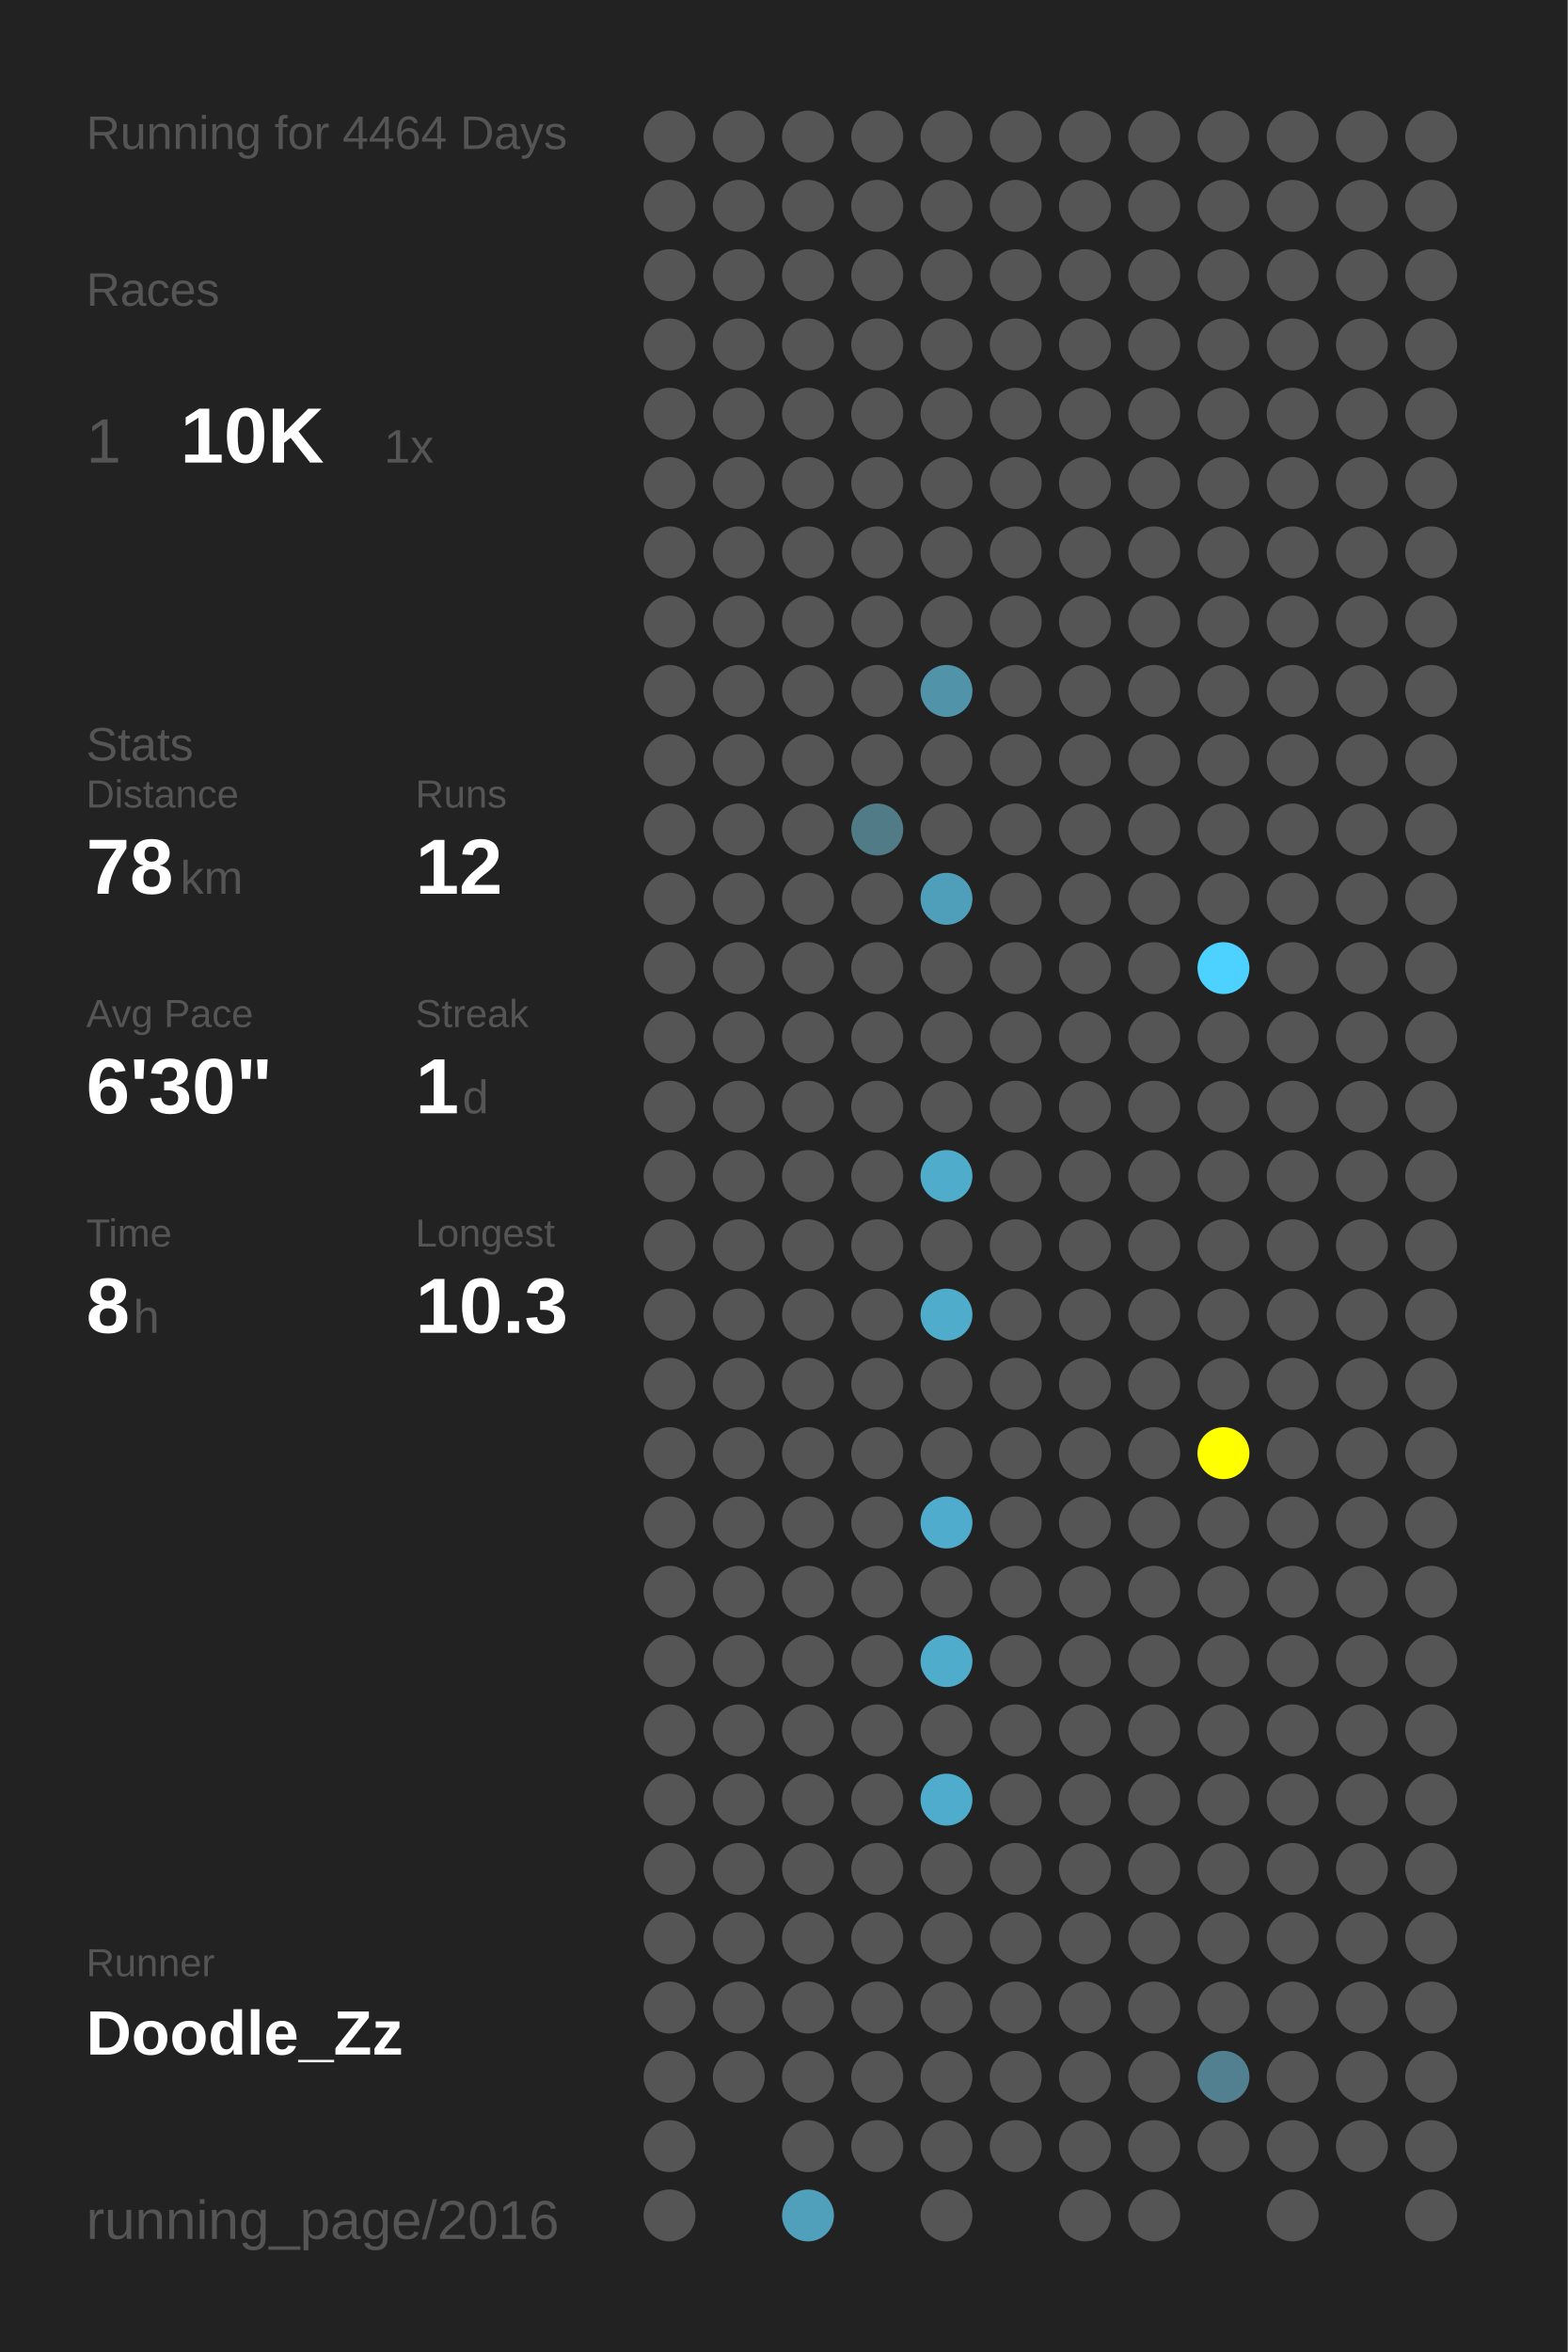
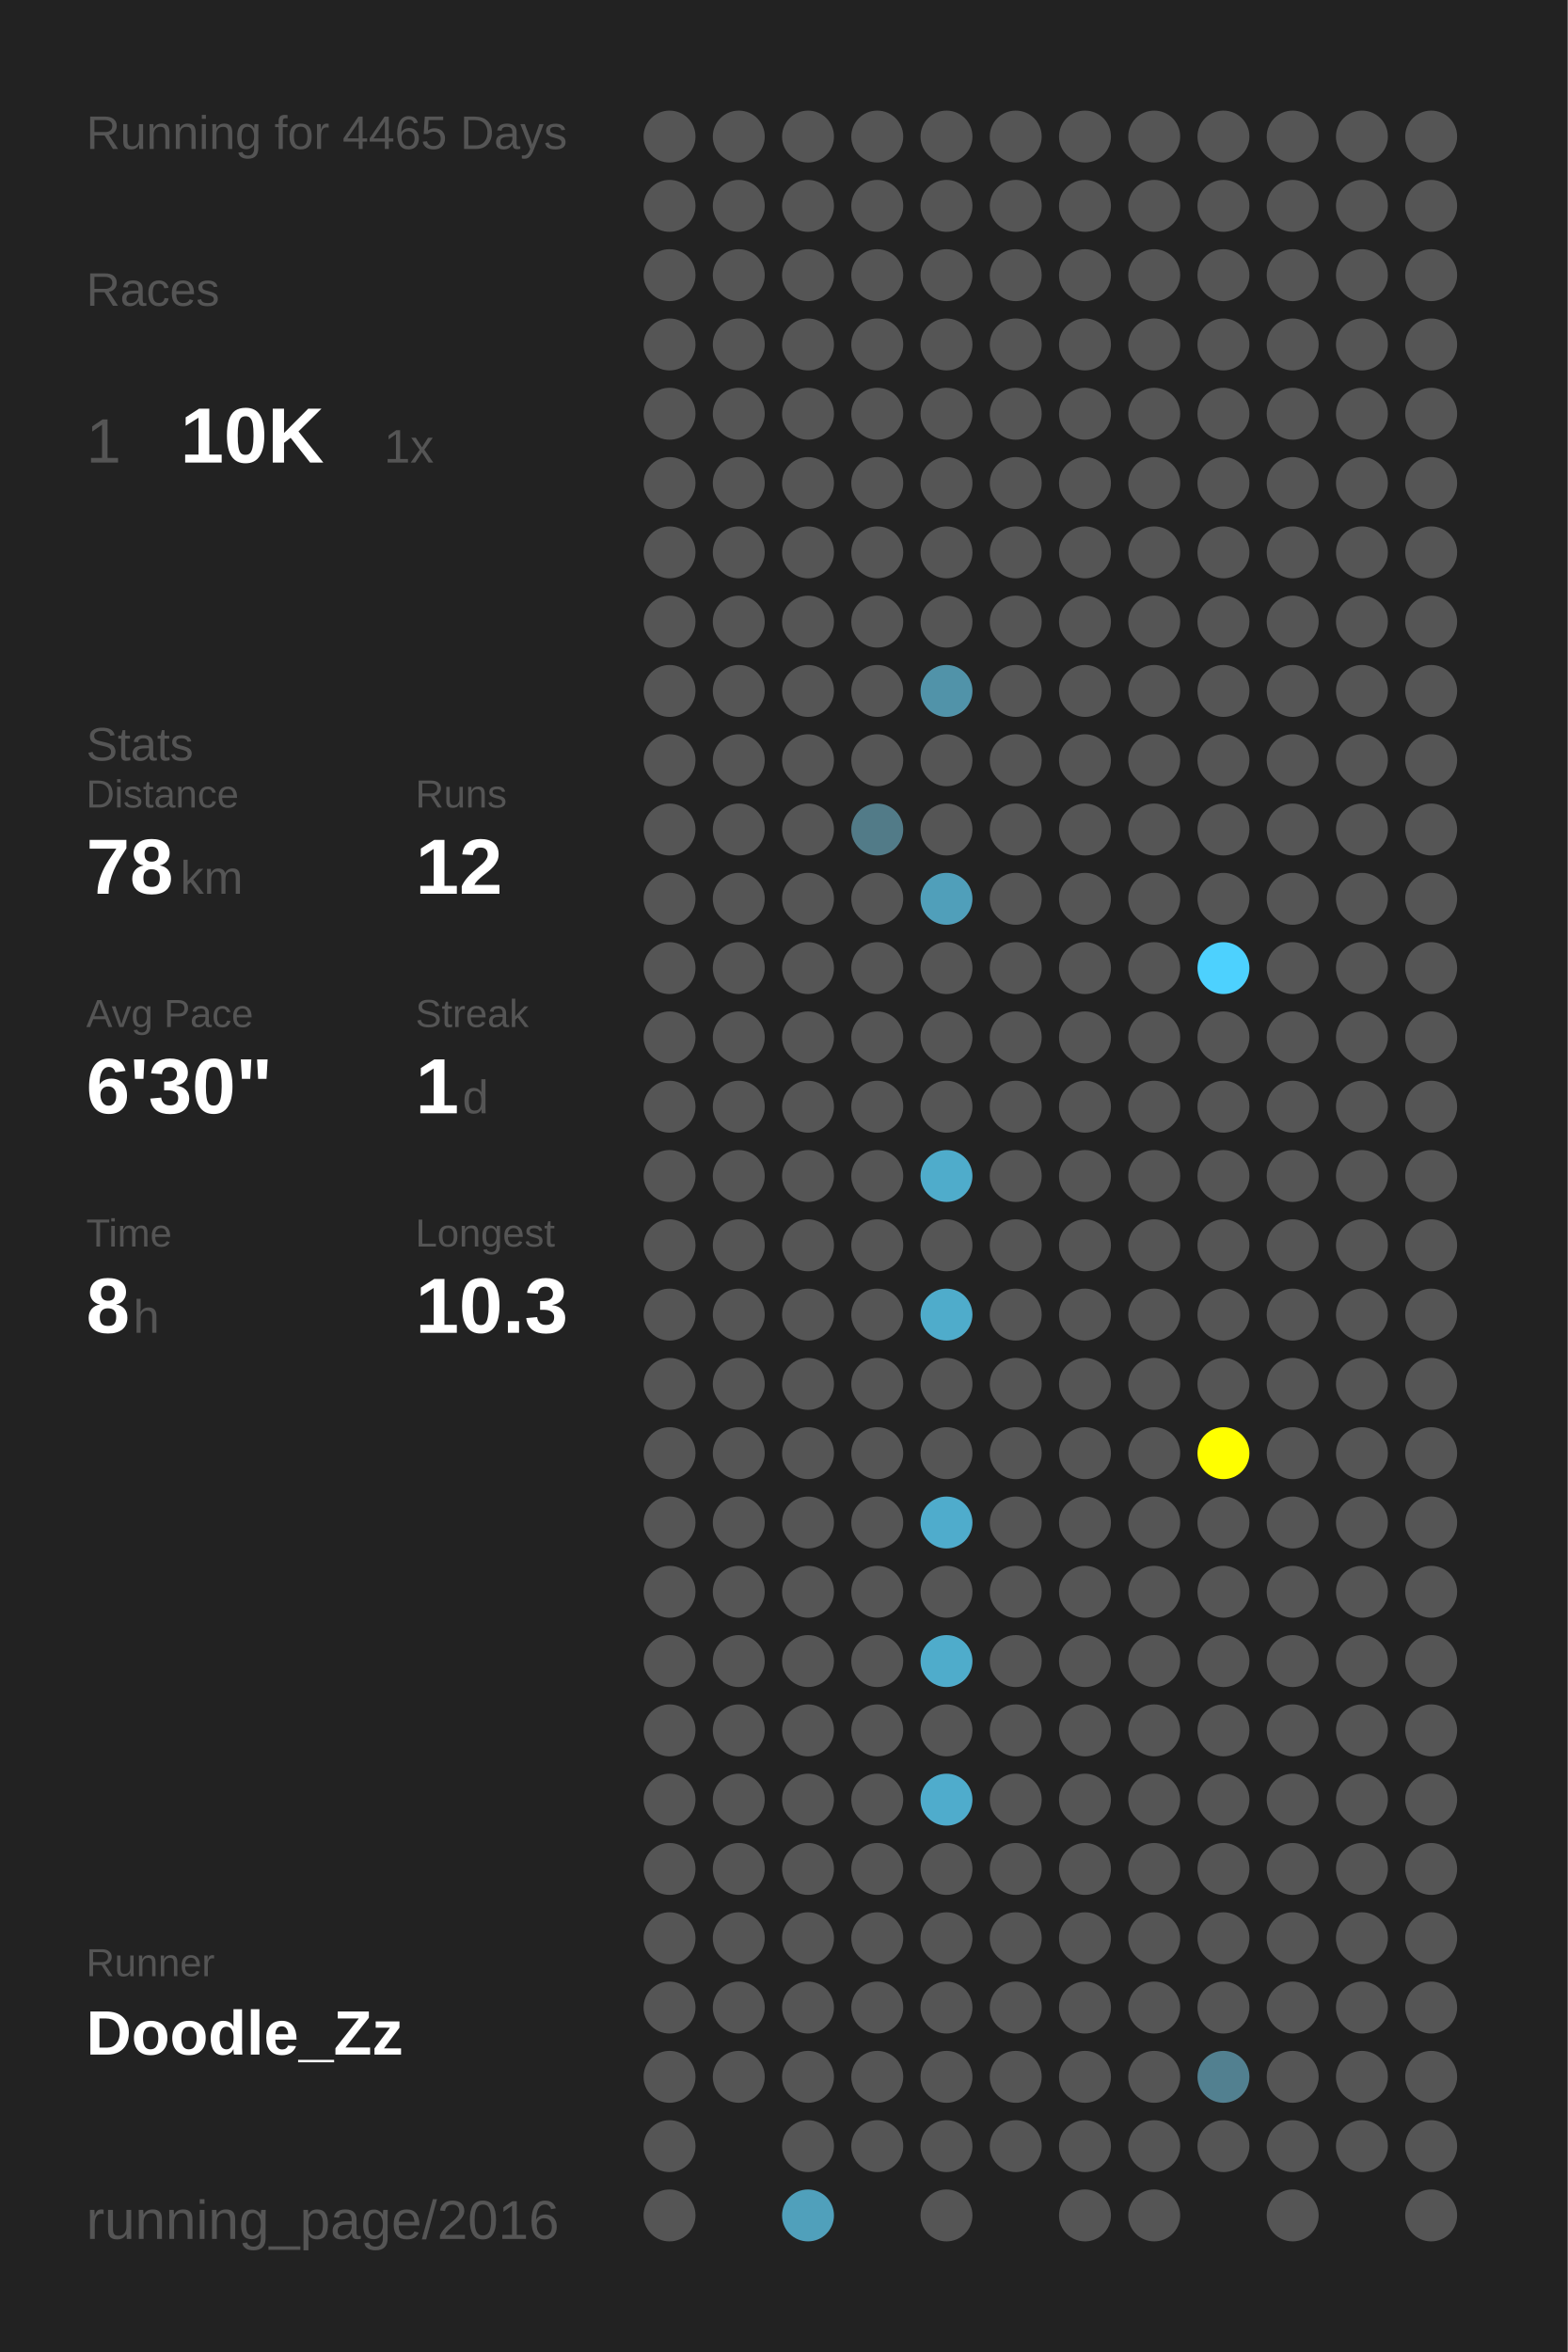
<svg xmlns="http://www.w3.org/2000/svg" baseProfile="full" height="300mm" version="1.1" viewBox="0,0,200,300" width="200mm">
  <defs />
  <rect fill="#222222" height="300" width="200" x="0" y="0" />
-   <text fill="#555555" style="font-size:6px; font-family:Arial;" x="11" y="19">Running for 4464 Days</text>
+   <text fill="#555555" style="font-size:6px; font-family:Arial;" x="11" y="19">Running for 4465 Days</text>
  <text fill="#555555" style="font-size:6px; font-family:Arial;" x="11" y="39">Races</text>
  <text fill="#555555" style="font-size:8px; font-family:Arial;" x="11" y="59">1</text>
  <text fill="#FFFFFF" style="font-size:10px; font-family:Arial; font-weight:bold;" x="23" y="59">10K</text>
  <text fill="#555555" style="font-size:6px; font-family:Arial;" x="49" y="59">1x</text>
  <text fill="#555555" style="font-size:6px; font-family:Arial;" x="11" y="97">Stats</text>
  <text fill="#555555" style="font-size:5px; font-family:Arial;" x="11" y="103">Distance</text>
  <text fill="#FFFFFF" style="font-size:10px; font-family:Arial; font-weight:bold;" x="11" y="114">78</text>
  <text fill="#555555" style="font-size:6px; font-family:Arial;" x="23" y="114">km</text>
  <text fill="#555555" style="font-size:5px; font-family:Arial;" x="53" y="103">Runs</text>
  <text fill="#FFFFFF" style="font-size:10px; font-family:Arial; font-weight:bold;" x="53" y="114">12</text>
  <text fill="#555555" style="font-size:5px; font-family:Arial;" x="11" y="131">Avg Pace</text>
  <text fill="#FFFFFF" style="font-size:10px; font-family:Arial; font-weight:bold;" x="11" y="142">6'30"</text>
  <text fill="#555555" style="font-size:5px; font-family:Arial;" x="53" y="131">Streak</text>
  <text fill="#FFFFFF" style="font-size:10px; font-family:Arial; font-weight:bold;" x="53" y="142">1</text>
  <text fill="#555555" style="font-size:6px; font-family:Arial;" x="59" y="142">d</text>
  <text fill="#555555" style="font-size:5px; font-family:Arial;" x="11" y="159">Time</text>
  <text fill="#FFFFFF" style="font-size:10px; font-family:Arial; font-weight:bold;" x="11" y="170">8</text>
  <text fill="#555555" style="font-size:6px; font-family:Arial;" x="17" y="170">h</text>
  <text fill="#555555" style="font-size:5px; font-family:Arial;" x="53" y="159">Longest</text>
  <text fill="#FFFFFF" style="font-size:10px; font-family:Arial; font-weight:bold;" x="53" y="170">10.3</text>
  <text fill="#555555" style="font-size:5px; font-family:Arial;" x="11" y="252.065">Runner</text>
  <text fill="#FFFFFF" style="font-size:8px; font-family:Arial; font-weight:bold;" x="11" y="262.065">Doodle_Zz</text>
  <text fill="#555555" style="font-size:7px; font-family:Arial;" x="11" y="285.581">running_page/2016</text>
  <circle cx="85.417" cy="17.419" fill="#555555" r="3.312" />
  <circle cx="85.417" cy="26.258" fill="#555555" r="3.312" />
  <circle cx="85.417" cy="35.097" fill="#555555" r="3.312" />
  <circle cx="85.417" cy="43.935" fill="#555555" r="3.312" />
  <circle cx="85.417" cy="52.774" fill="#555555" r="3.312" />
  <circle cx="85.417" cy="61.613" fill="#555555" r="3.312" />
  <circle cx="85.417" cy="70.452" fill="#555555" r="3.312" />
  <circle cx="85.417" cy="79.29" fill="#555555" r="3.312" />
  <circle cx="85.417" cy="88.129" fill="#555555" r="3.312" />
  <circle cx="85.417" cy="96.968" fill="#555555" r="3.312" />
  <circle cx="85.417" cy="105.806" fill="#555555" r="3.312" />
  <circle cx="85.417" cy="114.645" fill="#555555" r="3.312" />
  <circle cx="85.417" cy="123.484" fill="#555555" r="3.312" />
  <circle cx="85.417" cy="132.323" fill="#555555" r="3.312" />
  <circle cx="85.417" cy="141.161" fill="#555555" r="3.312" />
  <circle cx="85.417" cy="150" fill="#555555" r="3.312" />
  <circle cx="85.417" cy="158.839" fill="#555555" r="3.312" />
  <circle cx="85.417" cy="167.677" fill="#555555" r="3.312" />
  <circle cx="85.417" cy="176.516" fill="#555555" r="3.312" />
  <circle cx="85.417" cy="185.355" fill="#555555" r="3.312" />
  <circle cx="85.417" cy="194.194" fill="#555555" r="3.312" />
  <circle cx="85.417" cy="203.032" fill="#555555" r="3.312" />
  <circle cx="85.417" cy="211.871" fill="#555555" r="3.312" />
  <circle cx="85.417" cy="220.71" fill="#555555" r="3.312" />
  <circle cx="85.417" cy="229.548" fill="#555555" r="3.312" />
  <circle cx="85.417" cy="238.387" fill="#555555" r="3.312" />
  <circle cx="85.417" cy="247.226" fill="#555555" r="3.312" />
  <circle cx="85.417" cy="256.065" fill="#555555" r="3.312" />
  <circle cx="85.417" cy="264.903" fill="#555555" r="3.312" />
  <circle cx="85.417" cy="273.742" fill="#555555" r="3.312" />
  <circle cx="85.417" cy="282.581" fill="#555555" r="3.312" />
  <circle cx="94.25" cy="17.419" fill="#555555" r="3.312" />
  <circle cx="94.25" cy="26.258" fill="#555555" r="3.312" />
  <circle cx="94.25" cy="35.097" fill="#555555" r="3.312" />
  <circle cx="94.25" cy="43.935" fill="#555555" r="3.312" />
  <circle cx="94.25" cy="52.774" fill="#555555" r="3.312" />
  <circle cx="94.25" cy="61.613" fill="#555555" r="3.312" />
  <circle cx="94.25" cy="70.452" fill="#555555" r="3.312" />
  <circle cx="94.25" cy="79.29" fill="#555555" r="3.312" />
  <circle cx="94.25" cy="88.129" fill="#555555" r="3.312" />
  <circle cx="94.25" cy="96.968" fill="#555555" r="3.312" />
  <circle cx="94.25" cy="105.806" fill="#555555" r="3.312" />
  <circle cx="94.25" cy="114.645" fill="#555555" r="3.312" />
  <circle cx="94.25" cy="123.484" fill="#555555" r="3.312" />
  <circle cx="94.25" cy="132.323" fill="#555555" r="3.312" />
  <circle cx="94.25" cy="141.161" fill="#555555" r="3.312" />
  <circle cx="94.25" cy="150" fill="#555555" r="3.312" />
  <circle cx="94.25" cy="158.839" fill="#555555" r="3.312" />
  <circle cx="94.25" cy="167.677" fill="#555555" r="3.312" />
  <circle cx="94.25" cy="176.516" fill="#555555" r="3.312" />
  <circle cx="94.25" cy="185.355" fill="#555555" r="3.312" />
  <circle cx="94.25" cy="194.194" fill="#555555" r="3.312" />
  <circle cx="94.25" cy="203.032" fill="#555555" r="3.312" />
  <circle cx="94.25" cy="211.871" fill="#555555" r="3.312" />
  <circle cx="94.25" cy="220.71" fill="#555555" r="3.312" />
  <circle cx="94.25" cy="229.548" fill="#555555" r="3.312" />
  <circle cx="94.25" cy="238.387" fill="#555555" r="3.312" />
  <circle cx="94.25" cy="247.226" fill="#555555" r="3.312" />
  <circle cx="94.25" cy="256.065" fill="#555555" r="3.312" />
  <circle cx="94.25" cy="264.903" fill="#555555" r="3.312" />
  <circle cx="103.083" cy="17.419" fill="#555555" r="3.312" />
  <circle cx="103.083" cy="26.258" fill="#555555" r="3.312" />
  <circle cx="103.083" cy="35.097" fill="#555555" r="3.312" />
  <circle cx="103.083" cy="43.935" fill="#555555" r="3.312" />
  <circle cx="103.083" cy="52.774" fill="#555555" r="3.312" />
  <circle cx="103.083" cy="61.613" fill="#555555" r="3.312" />
  <circle cx="103.083" cy="70.452" fill="#555555" r="3.312" />
  <circle cx="103.083" cy="79.29" fill="#555555" r="3.312" />
  <circle cx="103.083" cy="88.129" fill="#555555" r="3.312" />
  <circle cx="103.083" cy="96.968" fill="#555555" r="3.312" />
  <circle cx="103.083" cy="105.806" fill="#555555" r="3.312" />
  <circle cx="103.083" cy="114.645" fill="#555555" r="3.312" />
  <circle cx="103.083" cy="123.484" fill="#555555" r="3.312" />
  <circle cx="103.083" cy="132.323" fill="#555555" r="3.312" />
  <circle cx="103.083" cy="141.161" fill="#555555" r="3.312" />
  <circle cx="103.083" cy="150" fill="#555555" r="3.312" />
  <circle cx="103.083" cy="158.839" fill="#555555" r="3.312" />
  <circle cx="103.083" cy="167.677" fill="#555555" r="3.312" />
  <circle cx="103.083" cy="176.516" fill="#555555" r="3.312" />
  <circle cx="103.083" cy="185.355" fill="#555555" r="3.312" />
  <circle cx="103.083" cy="194.194" fill="#555555" r="3.312" />
  <circle cx="103.083" cy="203.032" fill="#555555" r="3.312" />
  <circle cx="103.083" cy="211.871" fill="#555555" r="3.312" />
  <circle cx="103.083" cy="220.71" fill="#555555" r="3.312" />
  <circle cx="103.083" cy="229.548" fill="#555555" r="3.312" />
  <circle cx="103.083" cy="238.387" fill="#555555" r="3.312" />
  <circle cx="103.083" cy="247.226" fill="#555555" r="3.312" />
  <circle cx="103.083" cy="256.065" fill="#555555" r="3.312" />
  <circle cx="103.083" cy="264.903" fill="#555555" r="3.312" />
  <circle cx="103.083" cy="273.742" fill="#555555" r="3.312" />
  <circle cx="103.083" cy="282.581" fill="#50a0bb" r="3.312" />
  <circle cx="111.917" cy="17.419" fill="#555555" r="3.312" />
  <circle cx="111.917" cy="26.258" fill="#555555" r="3.312" />
  <circle cx="111.917" cy="35.097" fill="#555555" r="3.312" />
  <circle cx="111.917" cy="43.935" fill="#555555" r="3.312" />
  <circle cx="111.917" cy="52.774" fill="#555555" r="3.312" />
  <circle cx="111.917" cy="61.613" fill="#555555" r="3.312" />
  <circle cx="111.917" cy="70.452" fill="#555555" r="3.312" />
  <circle cx="111.917" cy="79.29" fill="#555555" r="3.312" />
  <circle cx="111.917" cy="88.129" fill="#555555" r="3.312" />
  <circle cx="111.917" cy="96.968" fill="#555555" r="3.312" />
  <circle cx="111.917" cy="105.806" fill="#527b88" r="3.312" />
  <circle cx="111.917" cy="114.645" fill="#555555" r="3.312" />
  <circle cx="111.917" cy="123.484" fill="#555555" r="3.312" />
  <circle cx="111.917" cy="132.323" fill="#555555" r="3.312" />
  <circle cx="111.917" cy="141.161" fill="#555555" r="3.312" />
  <circle cx="111.917" cy="150" fill="#555555" r="3.312" />
  <circle cx="111.917" cy="158.839" fill="#555555" r="3.312" />
  <circle cx="111.917" cy="167.677" fill="#555555" r="3.312" />
  <circle cx="111.917" cy="176.516" fill="#555555" r="3.312" />
  <circle cx="111.917" cy="185.355" fill="#555555" r="3.312" />
  <circle cx="111.917" cy="194.194" fill="#555555" r="3.312" />
  <circle cx="111.917" cy="203.032" fill="#555555" r="3.312" />
  <circle cx="111.917" cy="211.871" fill="#555555" r="3.312" />
  <circle cx="111.917" cy="220.71" fill="#555555" r="3.312" />
  <circle cx="111.917" cy="229.548" fill="#555555" r="3.312" />
  <circle cx="111.917" cy="238.387" fill="#555555" r="3.312" />
  <circle cx="111.917" cy="247.226" fill="#555555" r="3.312" />
  <circle cx="111.917" cy="256.065" fill="#555555" r="3.312" />
  <circle cx="111.917" cy="264.903" fill="#555555" r="3.312" />
  <circle cx="111.917" cy="273.742" fill="#555555" r="3.312" />
  <circle cx="120.75" cy="17.419" fill="#555555" r="3.312" />
  <circle cx="120.75" cy="26.258" fill="#555555" r="3.312" />
  <circle cx="120.75" cy="35.097" fill="#555555" r="3.312" />
  <circle cx="120.75" cy="43.935" fill="#555555" r="3.312" />
  <circle cx="120.75" cy="52.774" fill="#555555" r="3.312" />
  <circle cx="120.75" cy="61.613" fill="#555555" r="3.312" />
  <circle cx="120.75" cy="70.452" fill="#555555" r="3.312" />
  <circle cx="120.75" cy="79.29" fill="#555555" r="3.312" />
  <circle cx="120.75" cy="88.129" fill="#5193a9" r="3.312" />
  <circle cx="120.75" cy="96.968" fill="#555555" r="3.312" />
  <circle cx="120.75" cy="105.806" fill="#555555" r="3.312" />
  <circle cx="120.75" cy="114.645" fill="#509fba" r="3.312" />
  <circle cx="120.75" cy="123.484" fill="#555555" r="3.312" />
  <circle cx="120.75" cy="132.323" fill="#555555" r="3.312" />
  <circle cx="120.75" cy="141.161" fill="#555555" r="3.312" />
  <circle cx="120.75" cy="150" fill="#4faccb" r="3.312" />
  <circle cx="120.75" cy="158.839" fill="#555555" r="3.312" />
  <circle cx="120.75" cy="167.677" fill="#4faccb" r="3.312" />
  <circle cx="120.75" cy="176.516" fill="#555555" r="3.312" />
  <circle cx="120.75" cy="185.355" fill="#555555" r="3.312" />
  <circle cx="120.75" cy="194.194" fill="#4faccc" r="3.312" />
  <circle cx="120.75" cy="203.032" fill="#555555" r="3.312" />
  <circle cx="120.75" cy="211.871" fill="#4faccb" r="3.312" />
  <circle cx="120.75" cy="220.71" fill="#555555" r="3.312" />
  <circle cx="120.75" cy="229.548" fill="#4faccc" r="3.312" />
  <circle cx="120.75" cy="238.387" fill="#555555" r="3.312" />
  <circle cx="120.75" cy="247.226" fill="#555555" r="3.312" />
  <circle cx="120.75" cy="256.065" fill="#555555" r="3.312" />
  <circle cx="120.75" cy="264.903" fill="#555555" r="3.312" />
  <circle cx="120.75" cy="273.742" fill="#555555" r="3.312" />
  <circle cx="120.75" cy="282.581" fill="#555555" r="3.312" />
  <circle cx="129.583" cy="17.419" fill="#555555" r="3.312" />
  <circle cx="129.583" cy="26.258" fill="#555555" r="3.312" />
  <circle cx="129.583" cy="35.097" fill="#555555" r="3.312" />
  <circle cx="129.583" cy="43.935" fill="#555555" r="3.312" />
  <circle cx="129.583" cy="52.774" fill="#555555" r="3.312" />
  <circle cx="129.583" cy="61.613" fill="#555555" r="3.312" />
  <circle cx="129.583" cy="70.452" fill="#555555" r="3.312" />
  <circle cx="129.583" cy="79.29" fill="#555555" r="3.312" />
  <circle cx="129.583" cy="88.129" fill="#555555" r="3.312" />
  <circle cx="129.583" cy="96.968" fill="#555555" r="3.312" />
  <circle cx="129.583" cy="105.806" fill="#555555" r="3.312" />
  <circle cx="129.583" cy="114.645" fill="#555555" r="3.312" />
  <circle cx="129.583" cy="123.484" fill="#555555" r="3.312" />
  <circle cx="129.583" cy="132.323" fill="#555555" r="3.312" />
  <circle cx="129.583" cy="141.161" fill="#555555" r="3.312" />
  <circle cx="129.583" cy="150" fill="#555555" r="3.312" />
  <circle cx="129.583" cy="158.839" fill="#555555" r="3.312" />
  <circle cx="129.583" cy="167.677" fill="#555555" r="3.312" />
  <circle cx="129.583" cy="176.516" fill="#555555" r="3.312" />
  <circle cx="129.583" cy="185.355" fill="#555555" r="3.312" />
  <circle cx="129.583" cy="194.194" fill="#555555" r="3.312" />
  <circle cx="129.583" cy="203.032" fill="#555555" r="3.312" />
  <circle cx="129.583" cy="211.871" fill="#555555" r="3.312" />
  <circle cx="129.583" cy="220.71" fill="#555555" r="3.312" />
  <circle cx="129.583" cy="229.548" fill="#555555" r="3.312" />
  <circle cx="129.583" cy="238.387" fill="#555555" r="3.312" />
  <circle cx="129.583" cy="247.226" fill="#555555" r="3.312" />
  <circle cx="129.583" cy="256.065" fill="#555555" r="3.312" />
  <circle cx="129.583" cy="264.903" fill="#555555" r="3.312" />
  <circle cx="129.583" cy="273.742" fill="#555555" r="3.312" />
  <circle cx="138.417" cy="17.419" fill="#555555" r="3.312" />
  <circle cx="138.417" cy="26.258" fill="#555555" r="3.312" />
  <circle cx="138.417" cy="35.097" fill="#555555" r="3.312" />
  <circle cx="138.417" cy="43.935" fill="#555555" r="3.312" />
  <circle cx="138.417" cy="52.774" fill="#555555" r="3.312" />
  <circle cx="138.417" cy="61.613" fill="#555555" r="3.312" />
  <circle cx="138.417" cy="70.452" fill="#555555" r="3.312" />
  <circle cx="138.417" cy="79.29" fill="#555555" r="3.312" />
  <circle cx="138.417" cy="88.129" fill="#555555" r="3.312" />
  <circle cx="138.417" cy="96.968" fill="#555555" r="3.312" />
  <circle cx="138.417" cy="105.806" fill="#555555" r="3.312" />
  <circle cx="138.417" cy="114.645" fill="#555555" r="3.312" />
  <circle cx="138.417" cy="123.484" fill="#555555" r="3.312" />
  <circle cx="138.417" cy="132.323" fill="#555555" r="3.312" />
  <circle cx="138.417" cy="141.161" fill="#555555" r="3.312" />
  <circle cx="138.417" cy="150" fill="#555555" r="3.312" />
  <circle cx="138.417" cy="158.839" fill="#555555" r="3.312" />
  <circle cx="138.417" cy="167.677" fill="#555555" r="3.312" />
  <circle cx="138.417" cy="176.516" fill="#555555" r="3.312" />
  <circle cx="138.417" cy="185.355" fill="#555555" r="3.312" />
  <circle cx="138.417" cy="194.194" fill="#555555" r="3.312" />
  <circle cx="138.417" cy="203.032" fill="#555555" r="3.312" />
  <circle cx="138.417" cy="211.871" fill="#555555" r="3.312" />
  <circle cx="138.417" cy="220.71" fill="#555555" r="3.312" />
  <circle cx="138.417" cy="229.548" fill="#555555" r="3.312" />
  <circle cx="138.417" cy="238.387" fill="#555555" r="3.312" />
  <circle cx="138.417" cy="247.226" fill="#555555" r="3.312" />
  <circle cx="138.417" cy="256.065" fill="#555555" r="3.312" />
  <circle cx="138.417" cy="264.903" fill="#555555" r="3.312" />
  <circle cx="138.417" cy="273.742" fill="#555555" r="3.312" />
  <circle cx="138.417" cy="282.581" fill="#555555" r="3.312" />
  <circle cx="147.25" cy="17.419" fill="#555555" r="3.312" />
  <circle cx="147.25" cy="26.258" fill="#555555" r="3.312" />
  <circle cx="147.25" cy="35.097" fill="#555555" r="3.312" />
  <circle cx="147.25" cy="43.935" fill="#555555" r="3.312" />
  <circle cx="147.25" cy="52.774" fill="#555555" r="3.312" />
  <circle cx="147.25" cy="61.613" fill="#555555" r="3.312" />
  <circle cx="147.25" cy="70.452" fill="#555555" r="3.312" />
  <circle cx="147.25" cy="79.29" fill="#555555" r="3.312" />
  <circle cx="147.25" cy="88.129" fill="#555555" r="3.312" />
  <circle cx="147.25" cy="96.968" fill="#555555" r="3.312" />
  <circle cx="147.25" cy="105.806" fill="#555555" r="3.312" />
  <circle cx="147.25" cy="114.645" fill="#555555" r="3.312" />
  <circle cx="147.25" cy="123.484" fill="#555555" r="3.312" />
  <circle cx="147.25" cy="132.323" fill="#555555" r="3.312" />
  <circle cx="147.25" cy="141.161" fill="#555555" r="3.312" />
  <circle cx="147.25" cy="150" fill="#555555" r="3.312" />
  <circle cx="147.25" cy="158.839" fill="#555555" r="3.312" />
  <circle cx="147.25" cy="167.677" fill="#555555" r="3.312" />
  <circle cx="147.25" cy="176.516" fill="#555555" r="3.312" />
  <circle cx="147.25" cy="185.355" fill="#555555" r="3.312" />
  <circle cx="147.25" cy="194.194" fill="#555555" r="3.312" />
  <circle cx="147.25" cy="203.032" fill="#555555" r="3.312" />
  <circle cx="147.25" cy="211.871" fill="#555555" r="3.312" />
  <circle cx="147.25" cy="220.71" fill="#555555" r="3.312" />
  <circle cx="147.25" cy="229.548" fill="#555555" r="3.312" />
  <circle cx="147.25" cy="238.387" fill="#555555" r="3.312" />
  <circle cx="147.25" cy="247.226" fill="#555555" r="3.312" />
  <circle cx="147.25" cy="256.065" fill="#555555" r="3.312" />
  <circle cx="147.25" cy="264.903" fill="#555555" r="3.312" />
  <circle cx="147.25" cy="273.742" fill="#555555" r="3.312" />
  <circle cx="147.25" cy="282.581" fill="#555555" r="3.312" />
  <circle cx="156.083" cy="17.419" fill="#555555" r="3.312" />
  <circle cx="156.083" cy="26.258" fill="#555555" r="3.312" />
  <circle cx="156.083" cy="35.097" fill="#555555" r="3.312" />
  <circle cx="156.083" cy="43.935" fill="#555555" r="3.312" />
  <circle cx="156.083" cy="52.774" fill="#555555" r="3.312" />
  <circle cx="156.083" cy="61.613" fill="#555555" r="3.312" />
  <circle cx="156.083" cy="70.452" fill="#555555" r="3.312" />
  <circle cx="156.083" cy="79.29" fill="#555555" r="3.312" />
  <circle cx="156.083" cy="88.129" fill="#555555" r="3.312" />
  <circle cx="156.083" cy="96.968" fill="#555555" r="3.312" />
  <circle cx="156.083" cy="105.806" fill="#555555" r="3.312" />
  <circle cx="156.083" cy="114.645" fill="#555555" r="3.312" />
  <circle cx="156.083" cy="123.484" fill="#4dd1fe" r="3.312" />
  <circle cx="156.083" cy="132.323" fill="#555555" r="3.312" />
  <circle cx="156.083" cy="141.161" fill="#555555" r="3.312" />
  <circle cx="156.083" cy="150" fill="#555555" r="3.312" />
  <circle cx="156.083" cy="158.839" fill="#555555" r="3.312" />
  <circle cx="156.083" cy="167.677" fill="#555555" r="3.312" />
  <circle cx="156.083" cy="176.516" fill="#555555" r="3.312" />
  <circle cx="156.083" cy="185.355" fill="#FFFF00" r="3.312" />
  <circle cx="156.083" cy="194.194" fill="#555555" r="3.312" />
  <circle cx="156.083" cy="203.032" fill="#555555" r="3.312" />
  <circle cx="156.083" cy="211.871" fill="#555555" r="3.312" />
  <circle cx="156.083" cy="220.71" fill="#555555" r="3.312" />
  <circle cx="156.083" cy="229.548" fill="#555555" r="3.312" />
  <circle cx="156.083" cy="238.387" fill="#555555" r="3.312" />
  <circle cx="156.083" cy="247.226" fill="#555555" r="3.312" />
  <circle cx="156.083" cy="256.065" fill="#555555" r="3.312" />
  <circle cx="156.083" cy="264.903" fill="#528090" r="3.312" />
  <circle cx="156.083" cy="273.742" fill="#555555" r="3.312" />
  <circle cx="164.917" cy="17.419" fill="#555555" r="3.312" />
  <circle cx="164.917" cy="26.258" fill="#555555" r="3.312" />
  <circle cx="164.917" cy="35.097" fill="#555555" r="3.312" />
  <circle cx="164.917" cy="43.935" fill="#555555" r="3.312" />
  <circle cx="164.917" cy="52.774" fill="#555555" r="3.312" />
  <circle cx="164.917" cy="61.613" fill="#555555" r="3.312" />
  <circle cx="164.917" cy="70.452" fill="#555555" r="3.312" />
  <circle cx="164.917" cy="79.29" fill="#555555" r="3.312" />
  <circle cx="164.917" cy="88.129" fill="#555555" r="3.312" />
  <circle cx="164.917" cy="96.968" fill="#555555" r="3.312" />
  <circle cx="164.917" cy="105.806" fill="#555555" r="3.312" />
  <circle cx="164.917" cy="114.645" fill="#555555" r="3.312" />
  <circle cx="164.917" cy="123.484" fill="#555555" r="3.312" />
  <circle cx="164.917" cy="132.323" fill="#555555" r="3.312" />
  <circle cx="164.917" cy="141.161" fill="#555555" r="3.312" />
  <circle cx="164.917" cy="150" fill="#555555" r="3.312" />
  <circle cx="164.917" cy="158.839" fill="#555555" r="3.312" />
  <circle cx="164.917" cy="167.677" fill="#555555" r="3.312" />
  <circle cx="164.917" cy="176.516" fill="#555555" r="3.312" />
  <circle cx="164.917" cy="185.355" fill="#555555" r="3.312" />
  <circle cx="164.917" cy="194.194" fill="#555555" r="3.312" />
  <circle cx="164.917" cy="203.032" fill="#555555" r="3.312" />
  <circle cx="164.917" cy="211.871" fill="#555555" r="3.312" />
  <circle cx="164.917" cy="220.71" fill="#555555" r="3.312" />
  <circle cx="164.917" cy="229.548" fill="#555555" r="3.312" />
  <circle cx="164.917" cy="238.387" fill="#555555" r="3.312" />
  <circle cx="164.917" cy="247.226" fill="#555555" r="3.312" />
  <circle cx="164.917" cy="256.065" fill="#555555" r="3.312" />
  <circle cx="164.917" cy="264.903" fill="#555555" r="3.312" />
  <circle cx="164.917" cy="273.742" fill="#555555" r="3.312" />
  <circle cx="164.917" cy="282.581" fill="#555555" r="3.312" />
  <circle cx="173.75" cy="17.419" fill="#555555" r="3.312" />
  <circle cx="173.75" cy="26.258" fill="#555555" r="3.312" />
  <circle cx="173.75" cy="35.097" fill="#555555" r="3.312" />
  <circle cx="173.75" cy="43.935" fill="#555555" r="3.312" />
  <circle cx="173.75" cy="52.774" fill="#555555" r="3.312" />
  <circle cx="173.75" cy="61.613" fill="#555555" r="3.312" />
  <circle cx="173.75" cy="70.452" fill="#555555" r="3.312" />
  <circle cx="173.75" cy="79.29" fill="#555555" r="3.312" />
  <circle cx="173.75" cy="88.129" fill="#555555" r="3.312" />
  <circle cx="173.75" cy="96.968" fill="#555555" r="3.312" />
  <circle cx="173.75" cy="105.806" fill="#555555" r="3.312" />
  <circle cx="173.75" cy="114.645" fill="#555555" r="3.312" />
  <circle cx="173.75" cy="123.484" fill="#555555" r="3.312" />
  <circle cx="173.75" cy="132.323" fill="#555555" r="3.312" />
  <circle cx="173.75" cy="141.161" fill="#555555" r="3.312" />
  <circle cx="173.75" cy="150" fill="#555555" r="3.312" />
  <circle cx="173.75" cy="158.839" fill="#555555" r="3.312" />
  <circle cx="173.75" cy="167.677" fill="#555555" r="3.312" />
  <circle cx="173.75" cy="176.516" fill="#555555" r="3.312" />
  <circle cx="173.75" cy="185.355" fill="#555555" r="3.312" />
  <circle cx="173.75" cy="194.194" fill="#555555" r="3.312" />
  <circle cx="173.75" cy="203.032" fill="#555555" r="3.312" />
  <circle cx="173.75" cy="211.871" fill="#555555" r="3.312" />
  <circle cx="173.75" cy="220.71" fill="#555555" r="3.312" />
  <circle cx="173.75" cy="229.548" fill="#555555" r="3.312" />
  <circle cx="173.75" cy="238.387" fill="#555555" r="3.312" />
  <circle cx="173.75" cy="247.226" fill="#555555" r="3.312" />
  <circle cx="173.75" cy="256.065" fill="#555555" r="3.312" />
  <circle cx="173.75" cy="264.903" fill="#555555" r="3.312" />
  <circle cx="173.75" cy="273.742" fill="#555555" r="3.312" />
  <circle cx="182.583" cy="17.419" fill="#555555" r="3.312" />
  <circle cx="182.583" cy="26.258" fill="#555555" r="3.312" />
  <circle cx="182.583" cy="35.097" fill="#555555" r="3.312" />
  <circle cx="182.583" cy="43.935" fill="#555555" r="3.312" />
  <circle cx="182.583" cy="52.774" fill="#555555" r="3.312" />
  <circle cx="182.583" cy="61.613" fill="#555555" r="3.312" />
  <circle cx="182.583" cy="70.452" fill="#555555" r="3.312" />
  <circle cx="182.583" cy="79.29" fill="#555555" r="3.312" />
  <circle cx="182.583" cy="88.129" fill="#555555" r="3.312" />
  <circle cx="182.583" cy="96.968" fill="#555555" r="3.312" />
  <circle cx="182.583" cy="105.806" fill="#555555" r="3.312" />
  <circle cx="182.583" cy="114.645" fill="#555555" r="3.312" />
  <circle cx="182.583" cy="123.484" fill="#555555" r="3.312" />
  <circle cx="182.583" cy="132.323" fill="#555555" r="3.312" />
  <circle cx="182.583" cy="141.161" fill="#555555" r="3.312" />
  <circle cx="182.583" cy="150" fill="#555555" r="3.312" />
  <circle cx="182.583" cy="158.839" fill="#555555" r="3.312" />
  <circle cx="182.583" cy="167.677" fill="#555555" r="3.312" />
  <circle cx="182.583" cy="176.516" fill="#555555" r="3.312" />
  <circle cx="182.583" cy="185.355" fill="#555555" r="3.312" />
  <circle cx="182.583" cy="194.194" fill="#555555" r="3.312" />
  <circle cx="182.583" cy="203.032" fill="#555555" r="3.312" />
  <circle cx="182.583" cy="211.871" fill="#555555" r="3.312" />
  <circle cx="182.583" cy="220.71" fill="#555555" r="3.312" />
  <circle cx="182.583" cy="229.548" fill="#555555" r="3.312" />
  <circle cx="182.583" cy="238.387" fill="#555555" r="3.312" />
  <circle cx="182.583" cy="247.226" fill="#555555" r="3.312" />
  <circle cx="182.583" cy="256.065" fill="#555555" r="3.312" />
  <circle cx="182.583" cy="264.903" fill="#555555" r="3.312" />
  <circle cx="182.583" cy="273.742" fill="#555555" r="3.312" />
  <circle cx="182.583" cy="282.581" fill="#555555" r="3.312" />
</svg>
